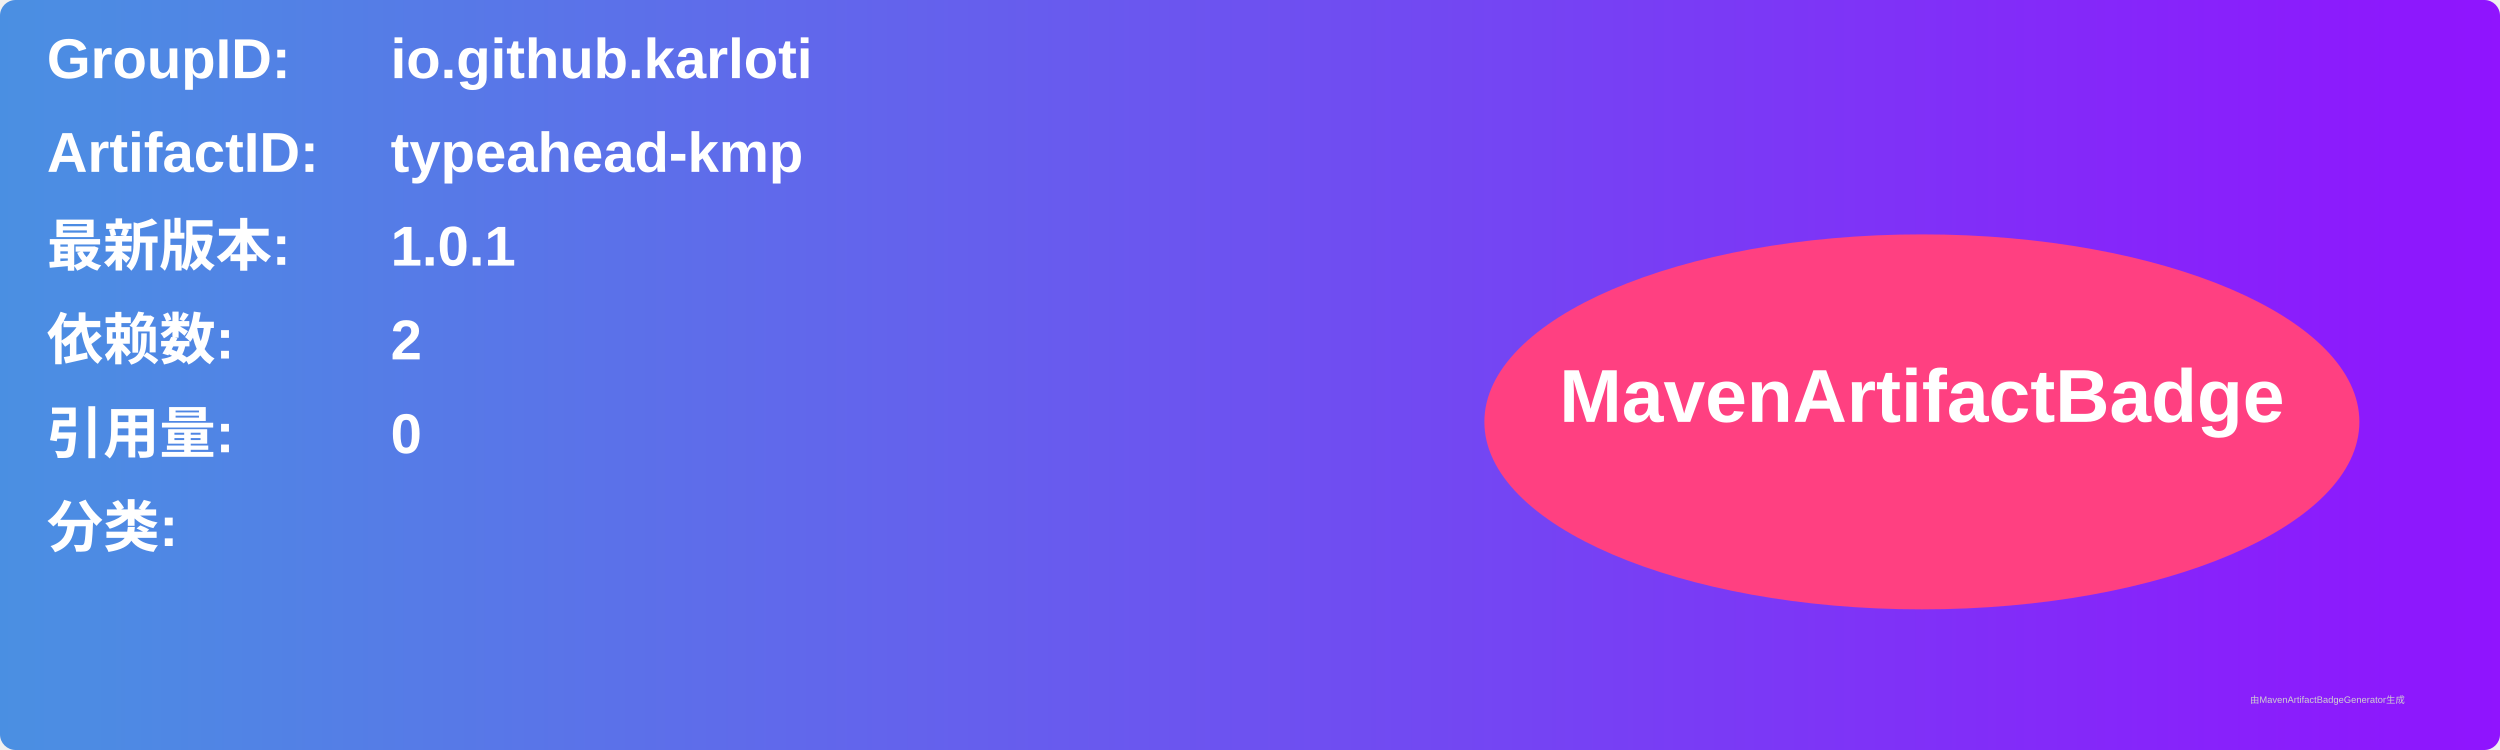
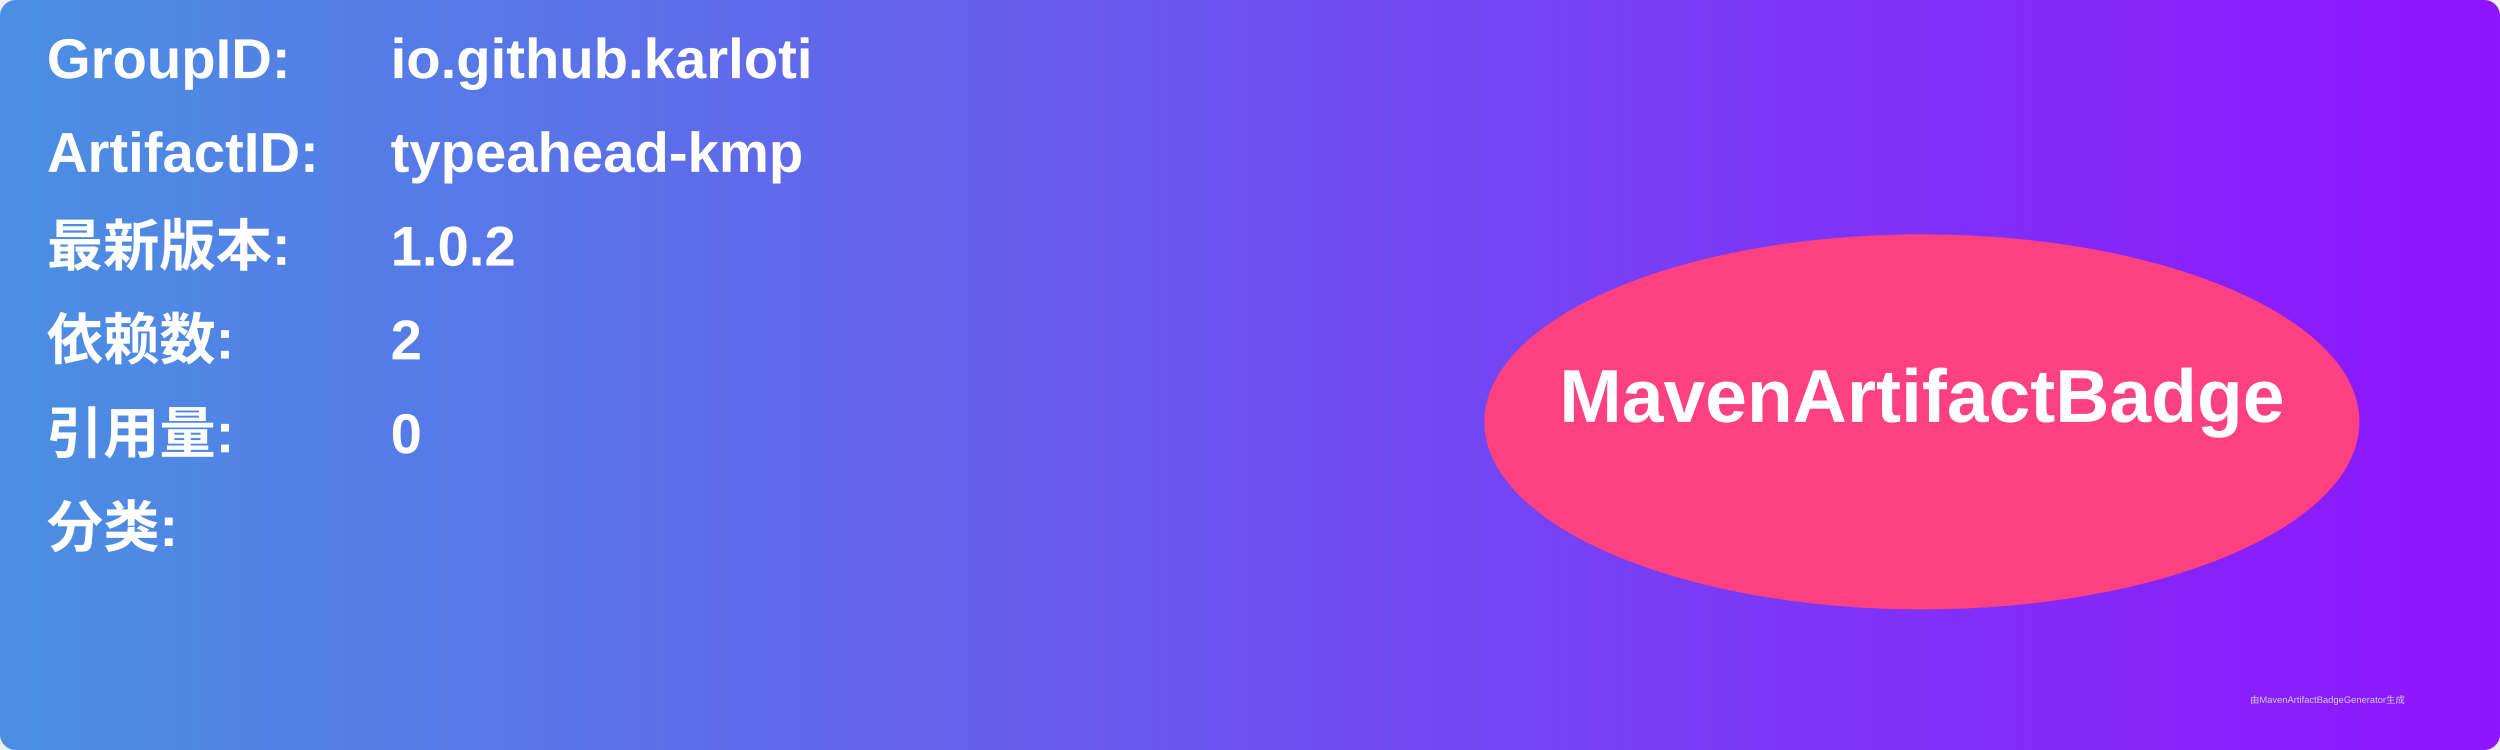
<svg xmlns="http://www.w3.org/2000/svg" width="800" height="240" viewBox="0 0 800 240">
  <linearGradient id="grad" x1="0%" y1="0%" x2="100%" y2="0%">
    <stop offset="0%" stop-color="#4a90e2" />
    <stop offset="100%" stop-color="#9013fe" />
  </linearGradient>
  <rect width="100%" height="100%" rx="5" ry="5" fill="url(#grad)" />
  <g transform="translate(15, 15)">
    <text x="0" y="10" font-family="Arial" font-size="18" fill="white" font-weight="bold" width="260">GroupID:</text>
    <text x="110" y="10" font-family="Arial" font-size="18" fill="white" font-weight="bold" width="460">io.github.karloti</text>
    <text x="0" y="40" font-family="Arial" font-size="18" fill="white" font-weight="bold" width="260">ArtifactID:</text>
    <text x="110" y="40" font-family="Arial" font-size="18" fill="white" font-weight="bold" width="460">typeahead-kmp</text>
    <text x="0" y="70" font-family="Arial" font-size="18" fill="white" font-weight="bold">最新版本:</text>
    <text x="110" y="70" font-family="Arial" font-size="18" fill="white" font-weight="bold">
-       <tspan font-weight="bold">1.0.1</tspan>
+       <tspan font-weight="bold">1.0.2</tspan>
    </text>
    <text x="0" y="100" font-family="Arial" font-size="18" fill="white" font-weight="bold">依赖数: </text>
    <text x="110" y="100" font-family="Arial" font-size="18" fill="white">
      <tspan font-weight="bold">2</tspan>
    </text>
    <text x="0" y="130" font-family="Arial" font-size="18" fill="white" font-weight="bold">引用量: </text>
    <text x="110" y="130" font-family="Arial" font-size="18" fill="white">
      <tspan font-weight="bold">0</tspan>
    </text>
    <text x="0" y="160" font-family="Arial" font-size="18" fill="white" font-weight="bold">分类:</text>
    <text x="10" y="190" font-family="Arial" font-size="10" fill="white">
      <tspan font-weight="bold" />
    </text>
    <ellipse cx="600" cy="120" rx="140" ry="60" fill="#ff4081" />
    <text x="600" y="120" text-anchor="middle" font-family="Arial" font-size="24" fill="white" font-weight="bold">MavenArtifactBadge</text>
  </g>
  <text x="720" y="225" font-family="Arial" font-size="3" fill="#d0d0d0">由MavenArtifactBadgeGenerator生成</text>
</svg>
